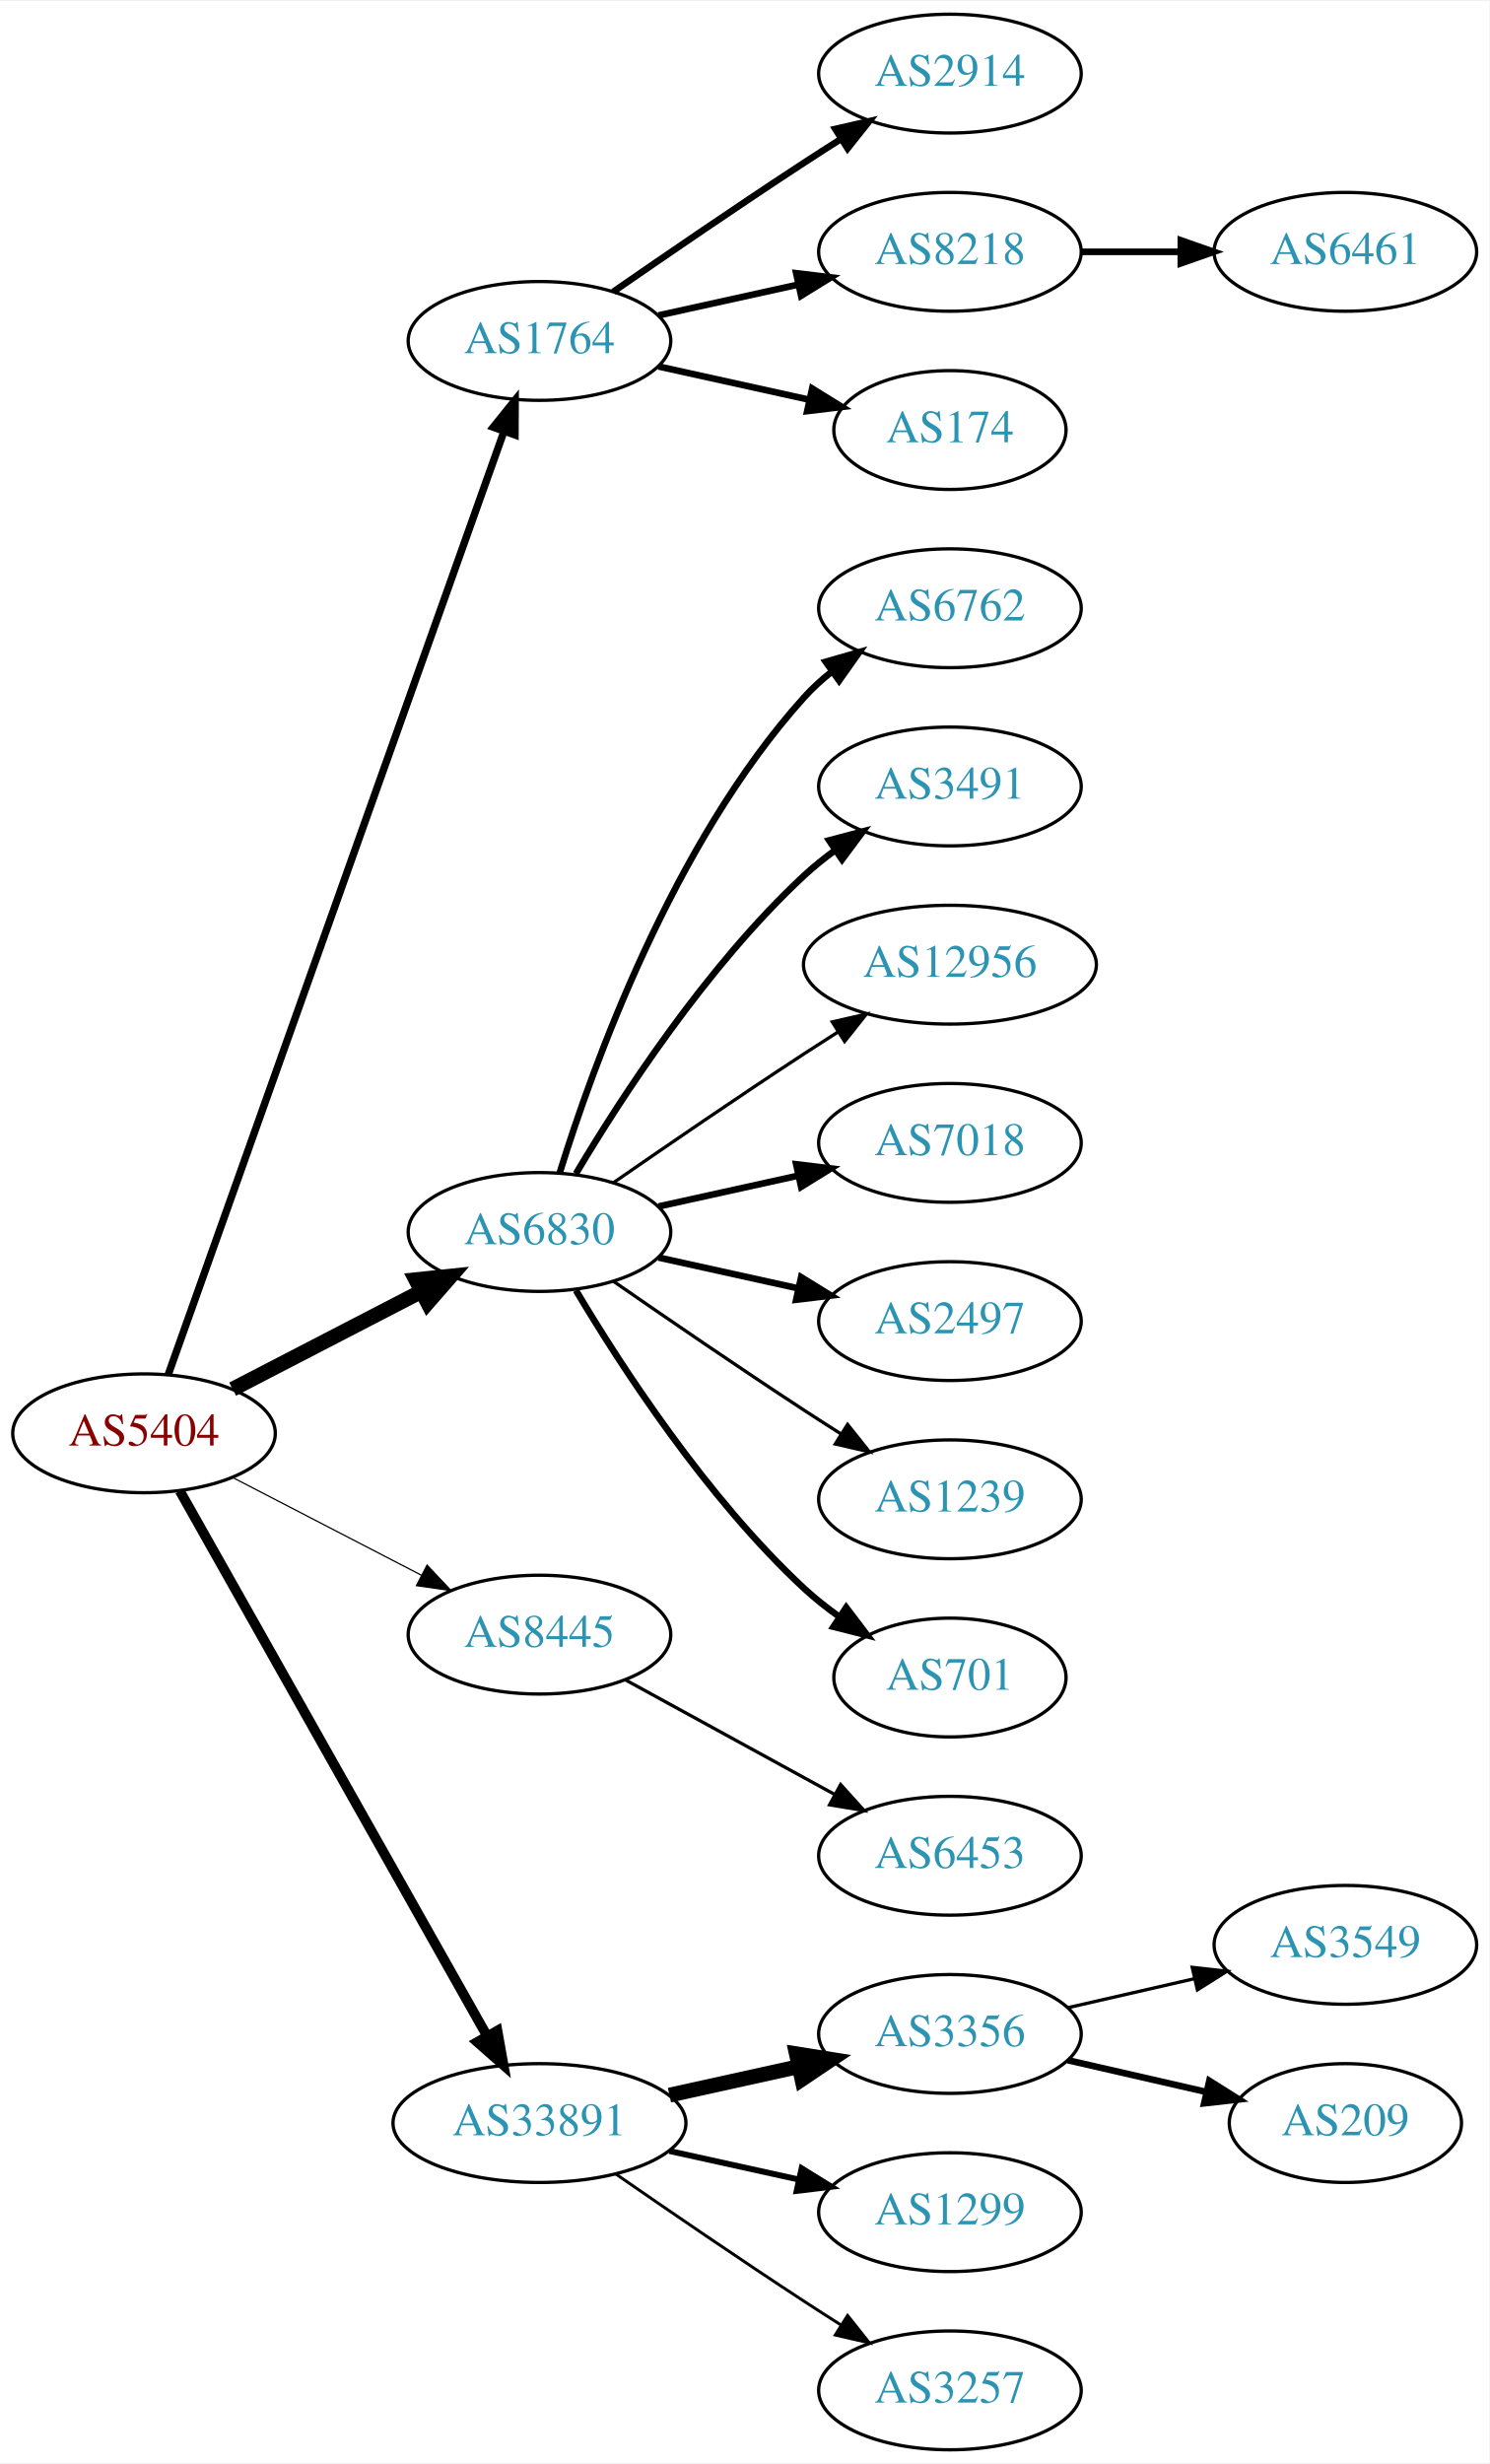
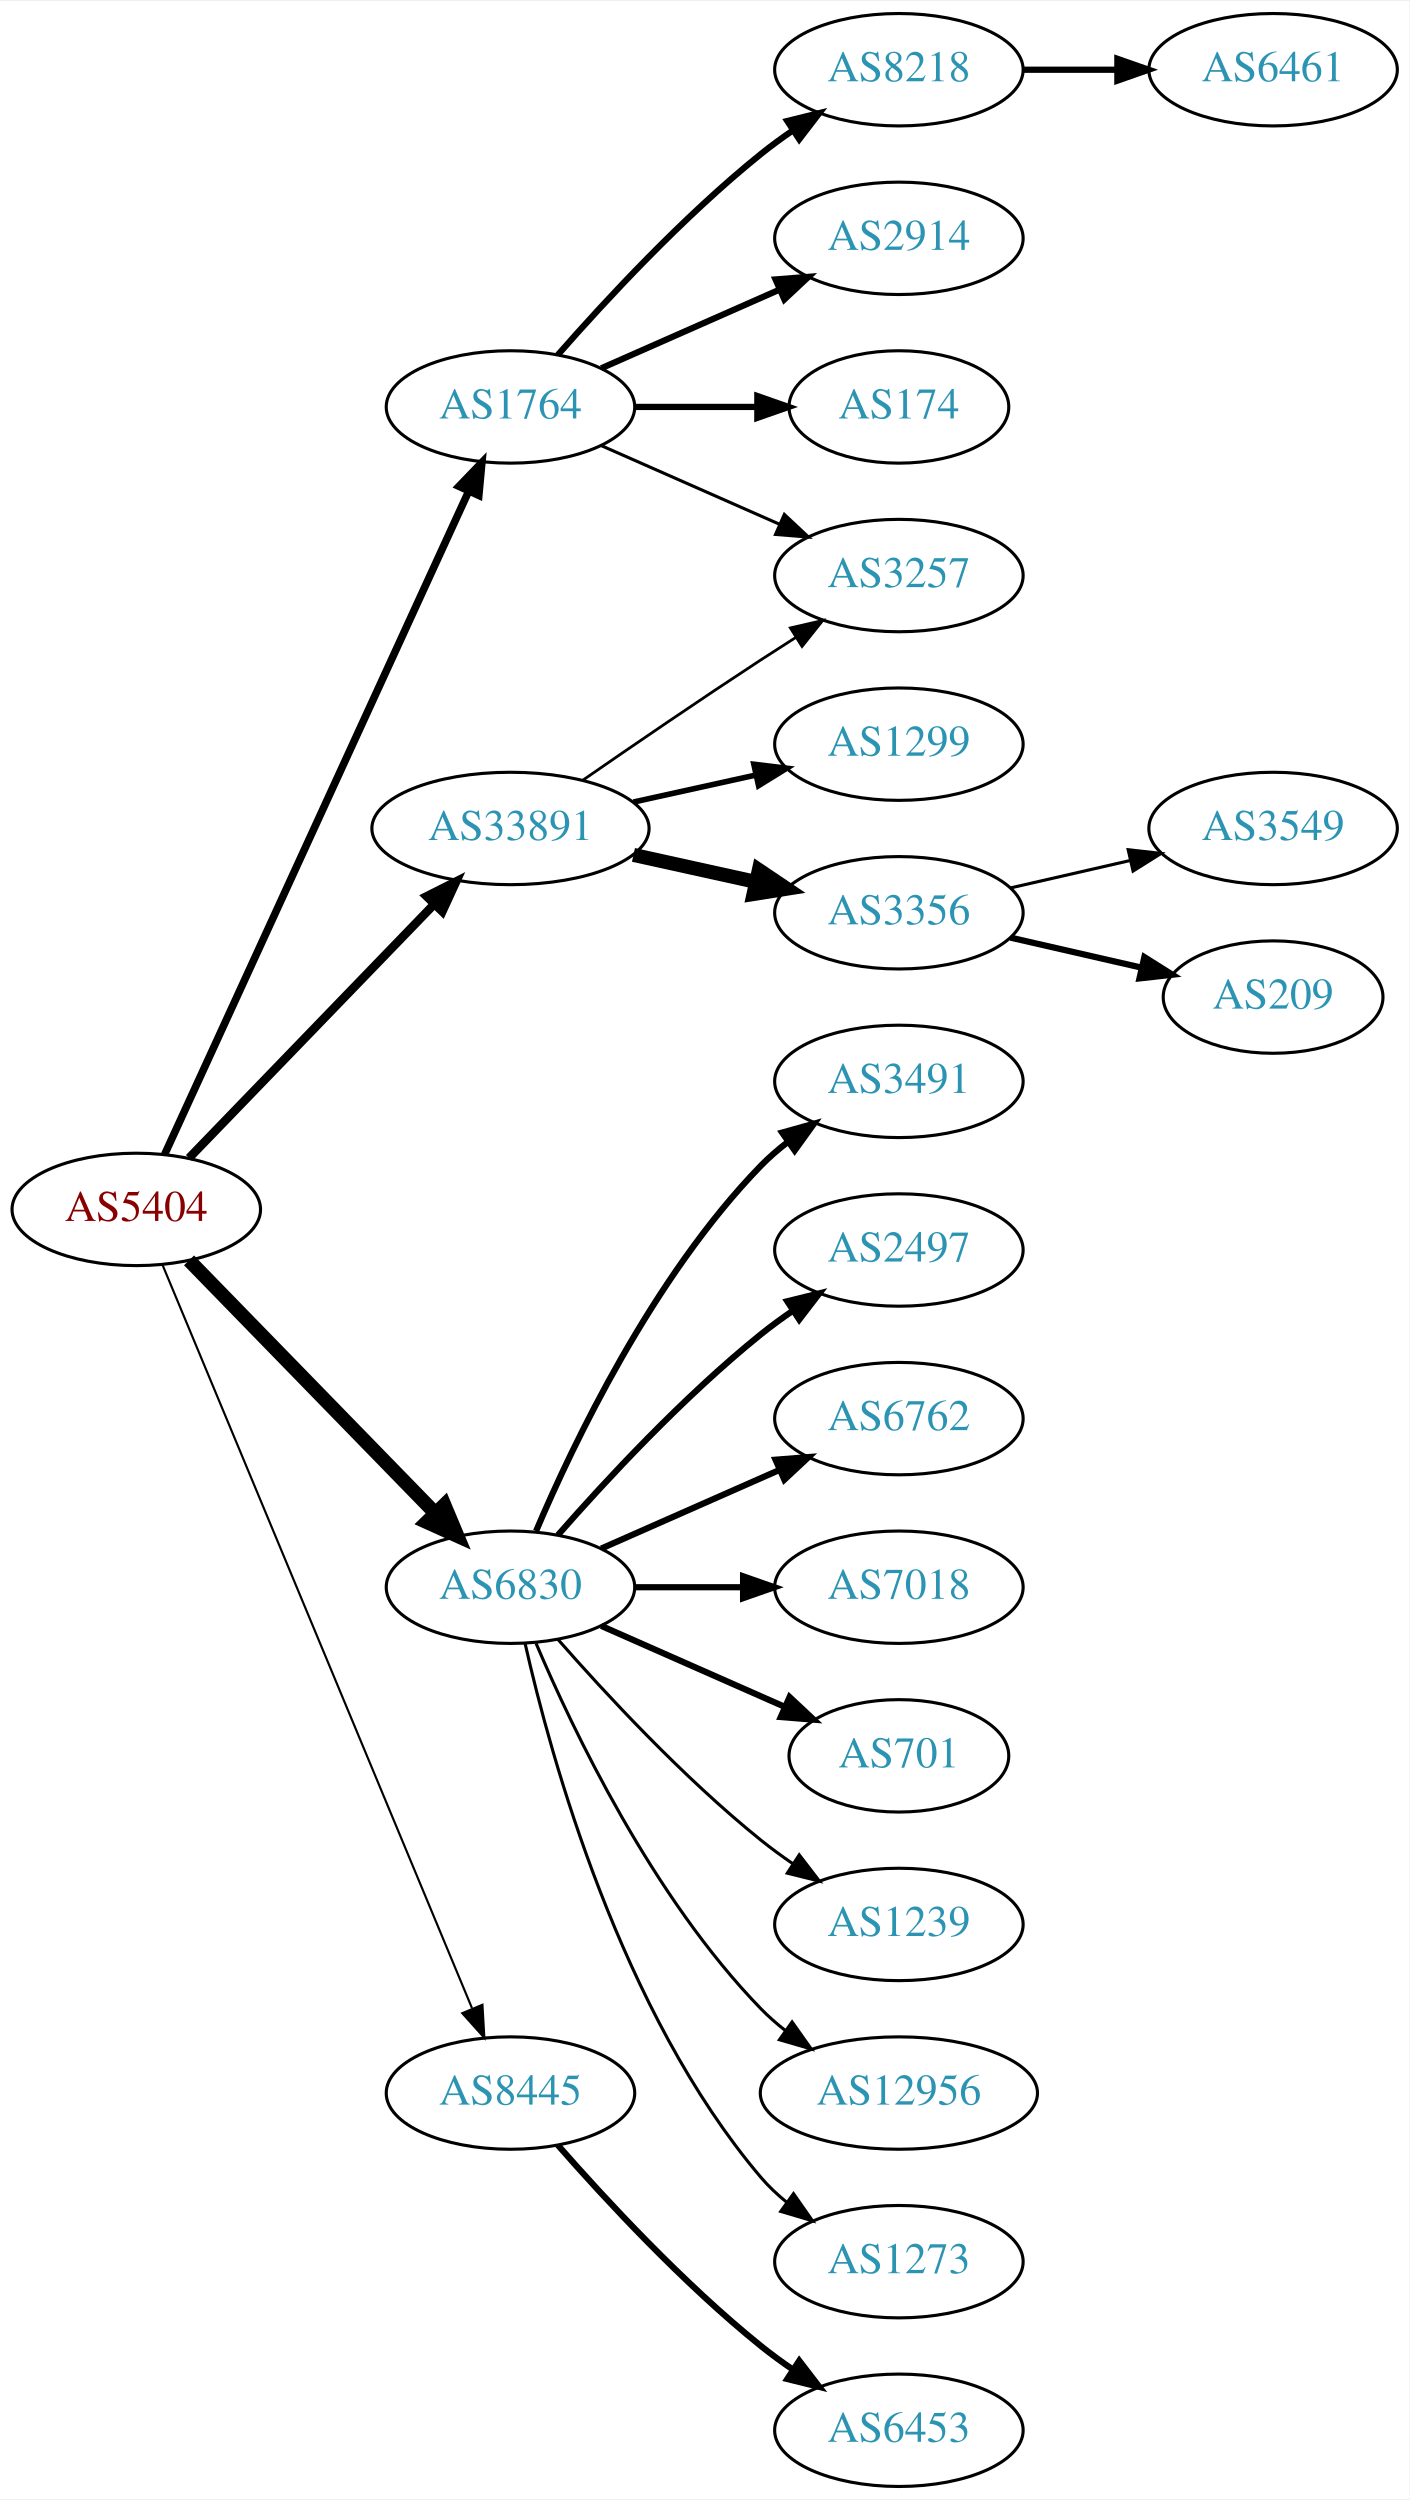
- <svg xmlns="http://www.w3.org/2000/svg" xmlns:xlink="http://www.w3.org/1999/xlink" width="451pt" height="746pt" viewBox="0.00 0.00 451.37 746.00">
-   <g id="graph0" class="graph" transform="scale(1 1) rotate(0) translate(4 742)">
-     <polygon fill="white" stroke="none" points="-4,4 -4,-742 447.37,-742 447.37,4 -4,4" />
+ <svg xmlns="http://www.w3.org/2000/svg" xmlns:xlink="http://www.w3.org/1999/xlink" width="451pt" height="800pt" viewBox="0.00 0.00 451.37 800.00">
+   <g id="graph0" class="graph" transform="scale(1 1) rotate(0) translate(4 796)">
+     <polygon fill="white" stroke="none" points="-4,4 -4,-796 447.37,-796 447.37,4 -4,4" />
    <g id="node1" class="node">
      <g id="a_node1">
        <a xlink:href="/asn/5404" xlink:title="AS5404 ~ ASN conova communications GmbH [AT]">
-           <ellipse fill="#ffffff" stroke="black" cx="39.647" cy="-308" rx="39.794" ry="18" />
-           <text text-anchor="middle" x="39.647" y="-304.3" font-family="Times,serif" font-size="14.00" fill="#880000">AS5404</text>
+           <ellipse fill="#ffffff" stroke="black" cx="39.647" cy="-409" rx="39.794" ry="18" />
+           <text text-anchor="middle" x="39.647" y="-405.3" font-family="Times,serif" font-size="14.00" fill="#880000">AS5404</text>
        </a>
      </g>
    </g>
    <g id="node2" class="node">
      <g id="a_node2">
        <a xlink:href="/asn/1764" xlink:title="AS1764 ~ NEXTLAYER-AS [AT]">
-           <ellipse fill="#ffffff" stroke="black" cx="159.489" cy="-639" rx="39.794" ry="18" />
-           <text text-anchor="middle" x="159.489" y="-635.3" font-family="Times,serif" font-size="14.00" fill="#2c94b3">AS1764</text>
+           <ellipse fill="#ffffff" stroke="black" cx="159.489" cy="-666" rx="39.794" ry="18" />
+           <text text-anchor="middle" x="159.489" y="-662.3" font-family="Times,serif" font-size="14.00" fill="#2c94b3">AS1764</text>
        </a>
      </g>
    </g>
    <g id="edge1" class="edge">
-       <path fill="none" stroke="black" stroke-width="2.25" d="M46.982,-325.796C66.404,-380.35 125.211,-545.528 148.672,-611.425" />
-       <polygon fill="black" stroke="black" stroke-width="2.25" points="145.471,-612.869 152.122,-621.116 152.065,-610.521 145.471,-612.869" />
+       <path fill="none" stroke="black" stroke-width="2.423" d="M48.746,-426.665C68.971,-470.772 121.795,-585.976 146.021,-638.809" />
+       <polygon fill="black" stroke="black" stroke-width="2.423" points="142.983,-640.581 150.333,-648.212 149.346,-637.663 142.983,-640.581" />
    </g>
    <g id="node3" class="node">
      <g id="a_node3">
        <a xlink:href="/asn/6830" xlink:title="AS6830 ~ LGI-UPC [AT]">
-           <ellipse fill="#ffffff" stroke="black" cx="159.489" cy="-369" rx="39.794" ry="18" />
-           <text text-anchor="middle" x="159.489" y="-365.3" font-family="Times,serif" font-size="14.00" fill="#2c94b3">AS6830</text>
+           <ellipse fill="#ffffff" stroke="black" cx="159.489" cy="-288" rx="39.794" ry="18" />
+           <text text-anchor="middle" x="159.489" y="-284.3" font-family="Times,serif" font-size="14.00" fill="#2c94b3">AS6830</text>
        </a>
      </g>
    </g>
    <g id="edge2" class="edge">
-       <path fill="none" stroke="black" stroke-width="4.5" d="M66.507,-321.387C83.316,-330.087 105.431,-341.535 123.764,-351.025" />
-       <polygon fill="black" stroke="black" stroke-width="4.5" points="121.997,-354.544 132.688,-355.645 125.618,-347.551 121.997,-354.544" />
+       <path fill="none" stroke="black" stroke-width="4.5" d="M56.539,-392.681C76.834,-371.843 112.103,-335.628 135.373,-311.736" />
+       <polygon fill="black" stroke="black" stroke-width="4.5" points="138.316,-314.358 142.472,-304.446 132.674,-308.863 138.316,-314.358" />
    </g>
    <g id="node4" class="node">
      <g id="a_node4">
        <a xlink:href="/asn/8445" xlink:title="AS8445 ~ SALZBURG-AG-AS [AT]">
-           <ellipse fill="#ffffff" stroke="black" cx="159.489" cy="-247" rx="39.794" ry="18" />
-           <text text-anchor="middle" x="159.489" y="-243.3" font-family="Times,serif" font-size="14.00" fill="#2c94b3">AS8445</text>
+           <ellipse fill="#ffffff" stroke="black" cx="159.489" cy="-126" rx="39.794" ry="18" />
+           <text text-anchor="middle" x="159.489" y="-122.3" font-family="Times,serif" font-size="14.00" fill="#2c94b3">AS8445</text>
        </a>
      </g>
    </g>
    <g id="edge3" class="edge">
-       <path fill="none" stroke="black" stroke-width="0.375" d="M66.507,-294.613C83.316,-285.913 105.431,-274.465 123.764,-264.975" />
-       <polygon fill="black" stroke="black" stroke-width="0.375" points="125.417,-268.061 132.688,-260.355 122.199,-261.844 125.417,-268.061" />
+       <path fill="none" stroke="black" stroke-width="0.692" d="M48.018,-391.297C67.982,-343.353 123.203,-210.741 147.158,-153.212" />
+       <polygon fill="black" stroke="black" stroke-width="0.692" points="150.507,-154.273 151.12,-143.696 144.045,-151.582 150.507,-154.273" />
    </g>
    <g id="node5" class="node">
      <g id="a_node5">
        <a xlink:href="/asn/33891" xlink:title="AS33891 ~ CORE-BACKBONE GMBH GLOBAL NETWORK [DE]">
-           <ellipse fill="#ffffff" stroke="black" cx="159.489" cy="-99" rx="44.393" ry="18" />
-           <text text-anchor="middle" x="159.489" y="-95.3" font-family="Times,serif" font-size="14.00" fill="#2c94b3">AS33891</text>
+           <ellipse fill="#ffffff" stroke="black" cx="159.489" cy="-531" rx="44.393" ry="18" />
+           <text text-anchor="middle" x="159.489" y="-527.3" font-family="Times,serif" font-size="14.00" fill="#2c94b3">AS33891</text>
        </a>
      </g>
    </g>
    <g id="edge4" class="edge">
-       <path fill="none" stroke="black" stroke-width="3" d="M50.491,-290.54C71.157,-253.888 119.164,-168.746 143.609,-125.39" />
-       <polygon fill="black" stroke="black" stroke-width="3" points="146.727,-126.987 148.59,-116.557 140.629,-123.549 146.727,-126.987" />
+       <path fill="none" stroke="black" stroke-width="2.769" d="M56.539,-425.453C76.721,-446.347 111.71,-482.57 134.982,-506.663" />
+       <polygon fill="black" stroke="black" stroke-width="2.769" points="132.627,-509.263 142.092,-514.024 137.662,-504.4 132.627,-509.263" />
    </g>
    <g id="node6" class="node">
      <g id="a_node6">
+         <a xlink:href="/asn/8218" xlink:title="AS8218 ~ legacy Neotelecoms [FR]">
+           <ellipse fill="#ffffff" stroke="black" cx="283.881" cy="-774" rx="39.794" ry="18" />
+           <text text-anchor="middle" x="283.881" y="-770.3" font-family="Times,serif" font-size="14.00" fill="#2c94b3">AS8218</text>
+         </a>
+       </g>
+     </g>
+     <g id="edge5" class="edge">
+       <path fill="none" stroke="black" stroke-width="2" d="M174.641,-682.663C189.743,-699.894 214.864,-727.024 239.685,-747 242.941,-749.62 246.466,-752.192 250.05,-754.646" />
+       <polygon fill="black" stroke="black" stroke-width="2" points="248.138,-757.577 258.423,-760.121 251.969,-751.719 248.138,-757.577" />
+     </g>
+     <g id="node7" class="node">
+       <g id="a_node7">
        <a xlink:href="/asn/2914" xlink:title="AS2914 ~ NTT America, Inc. [US]">
          <ellipse fill="#ffffff" stroke="black" cx="283.881" cy="-720" rx="39.794" ry="18" />
          <text text-anchor="middle" x="283.881" y="-716.3" font-family="Times,serif" font-size="14.00" fill="#2c94b3">AS2914</text>
        </a>
      </g>
    </g>
-     <g id="edge5" class="edge">
-       <path fill="none" stroke="black" stroke-width="2" d="M181.846,-653.901C197.697,-664.877 219.9,-680.079 239.685,-693 243.267,-695.339 247.038,-697.759 250.798,-700.144" />
-       <polygon fill="black" stroke="black" stroke-width="2" points="249.131,-703.231 259.459,-705.596 252.86,-697.307 249.131,-703.231" />
-     </g>
-     <g id="node7" class="node">
-       <g id="a_node7">
-         <a xlink:href="/asn/8218" xlink:title="AS8218 ~ legacy Neotelecoms [FR]">
-           <ellipse fill="#ffffff" stroke="black" cx="283.881" cy="-666" rx="39.794" ry="18" />
-           <text text-anchor="middle" x="283.881" y="-662.3" font-family="Times,serif" font-size="14.00" fill="#2c94b3">AS8218</text>
-         </a>
-       </g>
-     </g>
    <g id="edge6" class="edge">
-       <path fill="none" stroke="black" stroke-width="2" d="M195.562,-646.737C208.749,-649.646 223.929,-652.995 237.894,-656.076" />
-       <polygon fill="black" stroke="black" stroke-width="2" points="237.284,-659.525 247.803,-658.262 238.792,-652.69 237.284,-659.525" />
+       <path fill="none" stroke="black" stroke-width="2" d="M188.568,-678.389C205.516,-685.866 227.313,-695.483 245.683,-703.588" />
+       <polygon fill="black" stroke="black" stroke-width="2" points="244.371,-706.834 254.933,-707.669 247.196,-700.43 244.371,-706.834" />
    </g>
    <g id="node8" class="node">
      <g id="a_node8">
        <a xlink:href="/asn/174" xlink:title="AS174 ~ Cogent Communications [US]">
-           <ellipse fill="#ffffff" stroke="black" cx="283.881" cy="-612" rx="35.194" ry="18" />
-           <text text-anchor="middle" x="283.881" y="-608.3" font-family="Times,serif" font-size="14.00" fill="#2c94b3">AS174</text>
+           <ellipse fill="#ffffff" stroke="black" cx="283.881" cy="-666" rx="35.194" ry="18" />
+           <text text-anchor="middle" x="283.881" y="-662.3" font-family="Times,serif" font-size="14.00" fill="#2c94b3">AS174</text>
        </a>
      </g>
    </g>
    <g id="edge7" class="edge">
-       <path fill="none" stroke="black" stroke-width="2" d="M195.562,-631.263C209.795,-628.123 226.35,-624.471 241.194,-621.196" />
-       <polygon fill="black" stroke="black" stroke-width="2" points="242.137,-624.572 251.148,-619 240.629,-617.737 242.137,-624.572" />
-     </g>
-     <g id="node10" class="node">
-       <g id="a_node10">
-         <a xlink:href="/asn/6762" xlink:title="AS6762 ~ TELECOM ITALIA SPARKLE S.p.A. [IT]">
-           <ellipse fill="#ffffff" stroke="black" cx="283.881" cy="-558" rx="39.794" ry="18" />
-           <text text-anchor="middle" x="283.881" y="-554.3" font-family="Times,serif" font-size="14.00" fill="#2c94b3">AS6762</text>
-         </a>
-       </g>
-     </g>
-     <g id="edge9" class="edge">
-       <path fill="none" stroke="black" stroke-width="2" d="M165.627,-386.94C175.529,-418.979 199.867,-486.812 239.685,-531 242.201,-533.792 245.072,-536.401 248.111,-538.812" />
-       <polygon fill="black" stroke="black" stroke-width="2" points="246.24,-541.776 256.419,-544.715 250.295,-536.07 246.24,-541.776" />
+       <path fill="none" stroke="black" stroke-width="2" d="M199.215,-666C211.704,-666 225.642,-666 238.506,-666" />
+       <polygon fill="black" stroke="black" stroke-width="2" points="238.544,-669.5 248.544,-666 238.544,-662.5 238.544,-669.5" />
+     </g>
+     <g id="node9" class="node">
+       <g id="a_node9">
+         <a xlink:href="/asn/3257" xlink:title="AS3257 ~ GTT [DE]">
+           <ellipse fill="#ffffff" stroke="black" cx="283.881" cy="-612" rx="39.794" ry="18" />
+           <text text-anchor="middle" x="283.881" y="-608.3" font-family="Times,serif" font-size="14.00" fill="#2c94b3">AS3257</text>
+         </a>
+       </g>
+     </g>
+     <g id="edge8" class="edge">
+       <path fill="none" stroke="black" d="M188.568,-653.611C205.516,-646.134 227.313,-636.517 245.683,-628.412" />
+       <polygon fill="black" stroke="black" points="247.196,-631.57 254.933,-624.331 244.371,-625.166 247.196,-631.57" />
    </g>
    <g id="node11" class="node">
      <g id="a_node11">
        <a xlink:href="/asn/3491" xlink:title="AS3491 ~ PCCW Global, Inc. [US]">
-           <ellipse fill="#ffffff" stroke="black" cx="283.881" cy="-504" rx="39.794" ry="18" />
-           <text text-anchor="middle" x="283.881" y="-500.3" font-family="Times,serif" font-size="14.00" fill="#2c94b3">AS3491</text>
+           <ellipse fill="#ffffff" stroke="black" cx="283.881" cy="-450" rx="39.794" ry="18" />
+           <text text-anchor="middle" x="283.881" y="-446.3" font-family="Times,serif" font-size="14.00" fill="#2c94b3">AS3491</text>
        </a>
      </g>
    </g>
    <g id="edge10" class="edge">
-       <path fill="none" stroke="black" stroke-width="2" d="M170.535,-386.671C184.106,-409.472 210.038,-449.472 239.685,-477 242.591,-479.699 245.805,-482.28 249.129,-484.703" />
-       <polygon fill="black" stroke="black" stroke-width="2" points="247.264,-487.667 257.507,-490.375 251.188,-481.87 247.264,-487.667" />
+       <path fill="none" stroke="black" stroke-width="2" d="M167.68,-305.975C179.446,-333.682 205.021,-387.348 239.685,-423 242.305,-425.695 245.246,-428.239 248.329,-430.608" />
+       <polygon fill="black" stroke="black" stroke-width="2" points="246.495,-433.597 256.697,-436.455 250.504,-427.859 246.495,-433.597" />
    </g>
    <g id="node12" class="node">
      <g id="a_node12">
-         <a xlink:href="/asn/12956" xlink:title="AS12956 ~ TELXIUS [ES]">
-           <ellipse fill="#ffffff" stroke="black" cx="283.881" cy="-450" rx="44.393" ry="18" />
-           <text text-anchor="middle" x="283.881" y="-446.3" font-family="Times,serif" font-size="14.00" fill="#2c94b3">AS12956</text>
+         <a xlink:href="/asn/2497" xlink:title="AS2497 ~ Internet Initiative Japan Inc. [JP]">
+           <ellipse fill="#ffffff" stroke="black" cx="283.881" cy="-396" rx="39.794" ry="18" />
+           <text text-anchor="middle" x="283.881" y="-392.3" font-family="Times,serif" font-size="14.00" fill="#2c94b3">AS2497</text>
        </a>
      </g>
    </g>
    <g id="edge11" class="edge">
-       <path fill="none" stroke="black" d="M181.846,-383.901C197.697,-394.877 219.9,-410.079 239.685,-423 243.006,-425.169 246.488,-427.406 249.974,-429.621" />
-       <polygon fill="black" stroke="black" points="248.231,-432.66 258.557,-435.032 251.964,-426.738 248.231,-432.66" />
+       <path fill="none" stroke="black" stroke-width="2" d="M174.641,-304.663C189.743,-321.894 214.864,-349.024 239.685,-369 242.941,-371.62 246.466,-374.192 250.05,-376.646" />
+       <polygon fill="black" stroke="black" stroke-width="2" points="248.138,-379.577 258.423,-382.121 251.969,-373.719 248.138,-379.577" />
    </g>
    <g id="node13" class="node">
      <g id="a_node13">
-         <a xlink:href="/asn/7018" xlink:title="AS7018 ~ AT&amp;T Services, Inc. [US]">
-           <ellipse fill="#ffffff" stroke="black" cx="283.881" cy="-396" rx="39.794" ry="18" />
-           <text text-anchor="middle" x="283.881" y="-392.3" font-family="Times,serif" font-size="14.00" fill="#2c94b3">AS7018</text>
+         <a xlink:href="/asn/6762" xlink:title="AS6762 ~ TELECOM ITALIA SPARKLE S.p.A. [IT]">
+           <ellipse fill="#ffffff" stroke="black" cx="283.881" cy="-342" rx="39.794" ry="18" />
+           <text text-anchor="middle" x="283.881" y="-338.3" font-family="Times,serif" font-size="14.00" fill="#2c94b3">AS6762</text>
        </a>
      </g>
    </g>
    <g id="edge12" class="edge">
-       <path fill="none" stroke="black" stroke-width="2" d="M195.562,-376.737C208.749,-379.646 223.929,-382.995 237.894,-386.076" />
-       <polygon fill="black" stroke="black" stroke-width="2" points="237.284,-389.525 247.803,-388.262 238.792,-382.69 237.284,-389.525" />
+       <path fill="none" stroke="black" stroke-width="2" d="M188.568,-300.389C205.516,-307.866 227.313,-317.483 245.683,-325.588" />
+       <polygon fill="black" stroke="black" stroke-width="2" points="244.371,-328.834 254.933,-329.669 247.196,-322.43 244.371,-328.834" />
    </g>
    <g id="node14" class="node">
      <g id="a_node14">
-         <a xlink:href="/asn/2497" xlink:title="AS2497 ~ Internet Initiative Japan Inc. [JP]">
-           <ellipse fill="#ffffff" stroke="black" cx="283.881" cy="-342" rx="39.794" ry="18" />
-           <text text-anchor="middle" x="283.881" y="-338.3" font-family="Times,serif" font-size="14.00" fill="#2c94b3">AS2497</text>
+         <a xlink:href="/asn/7018" xlink:title="AS7018 ~ AT&amp;T Services, Inc. [US]">
+           <ellipse fill="#ffffff" stroke="black" cx="283.881" cy="-288" rx="39.794" ry="18" />
+           <text text-anchor="middle" x="283.881" y="-284.3" font-family="Times,serif" font-size="14.00" fill="#2c94b3">AS7018</text>
        </a>
      </g>
    </g>
    <g id="edge13" class="edge">
-       <path fill="none" stroke="black" stroke-width="2" d="M195.562,-361.263C208.749,-358.354 223.929,-355.005 237.894,-351.924" />
-       <polygon fill="black" stroke="black" stroke-width="2" points="238.792,-355.31 247.803,-349.738 237.284,-348.475 238.792,-355.31" />
+       <path fill="none" stroke="black" stroke-width="2" d="M199.215,-288C210.153,-288 222.204,-288 233.67,-288" />
+       <polygon fill="black" stroke="black" stroke-width="2" points="233.987,-291.5 243.987,-288 233.987,-284.5 233.987,-291.5" />
    </g>
    <g id="node15" class="node">
      <g id="a_node15">
-         <a xlink:href="/asn/1239" xlink:title="AS1239 ~ Sprint [US]">
-           <ellipse fill="#ffffff" stroke="black" cx="283.881" cy="-288" rx="39.794" ry="18" />
-           <text text-anchor="middle" x="283.881" y="-284.3" font-family="Times,serif" font-size="14.00" fill="#2c94b3">AS1239</text>
-         </a>
-       </g>
-     </g>
-     <g id="edge14" class="edge">
-       <path fill="none" stroke="black" d="M181.846,-354.099C197.697,-343.123 219.9,-327.921 239.685,-315 243.267,-312.661 247.038,-310.241 250.798,-307.856" />
-       <polygon fill="black" stroke="black" points="252.86,-310.693 259.459,-302.404 249.131,-304.769 252.86,-310.693" />
-     </g>
-     <g id="node16" class="node">
-       <g id="a_node16">
        <a xlink:href="/asn/701" xlink:title="AS701 ~ UUNET [US]">
          <ellipse fill="#ffffff" stroke="black" cx="283.881" cy="-234" rx="35.194" ry="18" />
          <text text-anchor="middle" x="283.881" y="-230.3" font-family="Times,serif" font-size="14.00" fill="#2c94b3">AS701</text>
        </a>
      </g>
    </g>
+     <g id="edge14" class="edge">
+       <path fill="none" stroke="black" stroke-width="2" d="M188.568,-275.611C205.997,-267.922 228.554,-257.969 247.238,-249.726" />
+       <polygon fill="black" stroke="black" stroke-width="2" points="248.871,-252.831 256.607,-245.592 246.045,-246.427 248.871,-252.831" />
+     </g>
+     <g id="node16" class="node">
+       <g id="a_node16">
+         <a xlink:href="/asn/1239" xlink:title="AS1239 ~ Sprint [US]">
+           <ellipse fill="#ffffff" stroke="black" cx="283.881" cy="-180" rx="39.794" ry="18" />
+           <text text-anchor="middle" x="283.881" y="-176.3" font-family="Times,serif" font-size="14.00" fill="#2c94b3">AS1239</text>
+         </a>
+       </g>
+     </g>
    <g id="edge15" class="edge">
-       <path fill="none" stroke="black" stroke-width="2" d="M170.535,-351.329C184.106,-328.528 210.038,-288.528 239.685,-261 242.982,-257.939 246.675,-255.028 250.476,-252.328" />
-       <polygon fill="black" stroke="black" stroke-width="2" points="252.45,-255.219 258.857,-246.78 248.586,-249.381 252.45,-255.219" />
+       <path fill="none" stroke="black" d="M174.641,-271.337C189.743,-254.106 214.864,-226.976 239.685,-207 242.941,-204.38 246.466,-201.808 250.05,-199.354" />
+       <polygon fill="black" stroke="black" points="251.969,-202.281 258.423,-193.879 248.138,-196.423 251.969,-202.281" />
    </g>
    <g id="node17" class="node">
      <g id="a_node17">
-         <a xlink:href="/asn/6453" xlink:title="AS6453 ~ TATA COMMUNICATIONS (AMERICA) INC [US]">
-           <ellipse fill="#ffffff" stroke="black" cx="283.881" cy="-180" rx="39.794" ry="18" />
-           <text text-anchor="middle" x="283.881" y="-176.3" font-family="Times,serif" font-size="14.00" fill="#2c94b3">AS6453</text>
+         <a xlink:href="/asn/12956" xlink:title="AS12956 ~ TELXIUS [ES]">
+           <ellipse fill="#ffffff" stroke="black" cx="283.881" cy="-126" rx="44.393" ry="18" />
+           <text text-anchor="middle" x="283.881" y="-122.3" font-family="Times,serif" font-size="14.00" fill="#2c94b3">AS12956</text>
        </a>
      </g>
    </g>
    <g id="edge16" class="edge">
-       <path fill="none" stroke="black" d="M185.552,-233.28C203.868,-223.253 228.911,-209.544 249.008,-198.543" />
-       <polygon fill="black" stroke="black" points="250.76,-201.574 257.851,-193.702 247.399,-195.434 250.76,-201.574" />
+       <path fill="none" stroke="black" d="M167.68,-270.025C179.446,-242.318 205.021,-188.652 239.685,-153 242.101,-150.515 244.789,-148.158 247.61,-145.949" />
+       <polygon fill="black" stroke="black" points="249.675,-148.775 255.795,-140.127 245.618,-143.071 249.675,-148.775" />
    </g>
    <g id="node18" class="node">
      <g id="a_node18">
-         <a xlink:href="/asn/3356" xlink:title="AS3356 ~ Level 3 Parent, LLC [US]">
-           <ellipse fill="#ffffff" stroke="black" cx="283.881" cy="-126" rx="39.794" ry="18" />
-           <text text-anchor="middle" x="283.881" y="-122.3" font-family="Times,serif" font-size="14.00" fill="#2c94b3">AS3356</text>
+         <a xlink:href="/asn/1273" xlink:title="AS1273 ~ Vodafone Group PLC [EU]">
+           <ellipse fill="#ffffff" stroke="black" cx="283.881" cy="-72" rx="39.794" ry="18" />
+           <text text-anchor="middle" x="283.881" y="-68.3" font-family="Times,serif" font-size="14.00" fill="#2c94b3">AS1273</text>
        </a>
      </g>
    </g>
    <g id="edge17" class="edge">
-       <path fill="none" stroke="black" stroke-width="4.5" d="M198.879,-107.469C211.27,-110.202 225.117,-113.257 237.937,-116.085" />
-       <polygon fill="black" stroke="black" stroke-width="4.5" points="237.338,-119.985 247.952,-118.295 239.035,-112.295 237.338,-119.985" />
+       <path fill="none" stroke="black" d="M164.183,-269.925C172.323,-233.852 194.756,-151.86 239.685,-99 242.119,-96.136 244.936,-93.479 247.941,-91.039" />
+       <polygon fill="black" stroke="black" points="250.129,-93.776 256.201,-85.094 246.04,-88.095 250.129,-93.776" />
    </g>
    <g id="node19" class="node">
      <g id="a_node19">
-         <a xlink:href="/asn/1299" xlink:title="AS1299 ~ Telia Carrier [EU]">
-           <ellipse fill="#ffffff" stroke="black" cx="283.881" cy="-72" rx="39.794" ry="18" />
-           <text text-anchor="middle" x="283.881" y="-68.3" font-family="Times,serif" font-size="14.00" fill="#2c94b3">AS1299</text>
+         <a xlink:href="/asn/6453" xlink:title="AS6453 ~ TATA COMMUNICATIONS (AMERICA) INC [US]">
+           <ellipse fill="#ffffff" stroke="black" cx="283.881" cy="-18" rx="39.794" ry="18" />
+           <text text-anchor="middle" x="283.881" y="-14.3" font-family="Times,serif" font-size="14.00" fill="#2c94b3">AS6453</text>
        </a>
      </g>
    </g>
    <g id="edge18" class="edge">
-       <path fill="none" stroke="black" stroke-width="1.8" d="M198.879,-90.531C211.27,-87.798 225.117,-84.743 237.937,-81.915" />
-       <polygon fill="black" stroke="black" stroke-width="1.8" points="238.941,-85.278 247.952,-79.706 237.433,-78.442 238.941,-85.278" />
+       <path fill="none" stroke="black" stroke-width="2" d="M174.641,-109.337C189.743,-92.106 214.864,-64.976 239.685,-45 242.941,-42.38 246.466,-39.808 250.05,-37.354" />
+       <polygon fill="black" stroke="black" stroke-width="2" points="251.969,-40.281 258.423,-31.879 248.138,-34.423 251.969,-40.281" />
+     </g>
+     <g id="edge21" class="edge">
+       <path fill="none" stroke="black" stroke-width="0.9" d="M182.52,-546.367C198.322,-557.305 220.179,-572.261 239.685,-585 243.267,-587.339 247.038,-589.759 250.798,-592.144" />
+       <polygon fill="black" stroke="black" stroke-width="0.9" points="249.131,-595.231 259.459,-597.596 252.86,-589.307 249.131,-595.231" />
    </g>
    <g id="node20" class="node">
      <g id="a_node20">
-         <a xlink:href="/asn/3257" xlink:title="AS3257 ~ GTT [DE]">
-           <ellipse fill="#ffffff" stroke="black" cx="283.881" cy="-18" rx="39.794" ry="18" />
-           <text text-anchor="middle" x="283.881" y="-14.3" font-family="Times,serif" font-size="14.00" fill="#2c94b3">AS3257</text>
+         <a xlink:href="/asn/1299" xlink:title="AS1299 ~ Telia Carrier [EU]">
+           <ellipse fill="#ffffff" stroke="black" cx="283.881" cy="-558" rx="39.794" ry="18" />
+           <text text-anchor="middle" x="283.881" y="-554.3" font-family="Times,serif" font-size="14.00" fill="#2c94b3">AS1299</text>
        </a>
      </g>
    </g>
    <g id="edge19" class="edge">
-       <path fill="none" stroke="black" stroke-width="0.9" d="M182.52,-83.633C198.322,-72.695 220.179,-57.739 239.685,-45 243.267,-42.661 247.038,-40.241 250.798,-37.856" />
-       <polygon fill="black" stroke="black" stroke-width="0.9" points="252.86,-40.693 259.459,-32.404 249.131,-34.769 252.86,-40.693" />
-     </g>
-     <g id="node9" class="node">
-       <g id="a_node9">
-         <a xlink:href="/asn/6461" xlink:title="AS6461 ~ Zayo Bandwidth [US]">
-           <ellipse fill="#ffffff" stroke="black" cx="403.724" cy="-666" rx="39.794" ry="18" />
-           <text text-anchor="middle" x="403.724" y="-662.3" font-family="Times,serif" font-size="14.00" fill="#2c94b3">AS6461</text>
-         </a>
-       </g>
-     </g>
-     <g id="edge8" class="edge">
-       <path fill="none" stroke="black" stroke-width="2" d="M323.794,-666C333.347,-666 343.697,-666 353.659,-666" />
-       <polygon fill="black" stroke="black" stroke-width="2" points="353.852,-669.5 363.852,-666 353.852,-662.5 353.852,-669.5" />
+       <path fill="none" stroke="black" stroke-width="1.8" d="M198.879,-539.469C211.27,-542.202 225.117,-545.257 237.937,-548.085" />
+       <polygon fill="black" stroke="black" stroke-width="1.8" points="237.433,-551.558 247.952,-550.295 238.941,-544.722 237.433,-551.558" />
    </g>
    <g id="node21" class="node">
      <g id="a_node21">
-         <a xlink:href="/asn/3549" xlink:title="AS3549 ~ Level 3 Parent, LLC [US]">
-           <ellipse fill="#ffffff" stroke="black" cx="403.724" cy="-153" rx="39.794" ry="18" />
-           <text text-anchor="middle" x="403.724" y="-149.3" font-family="Times,serif" font-size="14.00" fill="#2c94b3">AS3549</text>
+         <a xlink:href="/asn/3356" xlink:title="AS3356 ~ Level 3 Parent, LLC [US]">
+           <ellipse fill="#ffffff" stroke="black" cx="283.881" cy="-504" rx="39.794" ry="18" />
+           <text text-anchor="middle" x="283.881" y="-500.3" font-family="Times,serif" font-size="14.00" fill="#2c94b3">AS3356</text>
        </a>
      </g>
    </g>
    <g id="edge20" class="edge">
-       <path fill="none" stroke="black" d="M319.6,-133.955C331.6,-136.704 345.221,-139.825 357.914,-142.733" />
-       <polygon fill="black" stroke="black" points="357.316,-146.187 367.845,-145.009 358.88,-139.364 357.316,-146.187" />
+       <path fill="none" stroke="black" stroke-width="4.5" d="M198.879,-522.531C211.27,-519.798 225.117,-516.743 237.937,-513.915" />
+       <polygon fill="black" stroke="black" stroke-width="4.5" points="239.035,-517.705 247.952,-511.705 237.338,-510.015 239.035,-517.705" />
+     </g>
+     <g id="node10" class="node">
+       <g id="a_node10">
+         <a xlink:href="/asn/6461" xlink:title="AS6461 ~ Zayo Bandwidth [US]">
+           <ellipse fill="#ffffff" stroke="black" cx="403.724" cy="-774" rx="39.794" ry="18" />
+           <text text-anchor="middle" x="403.724" y="-770.3" font-family="Times,serif" font-size="14.00" fill="#2c94b3">AS6461</text>
+         </a>
+       </g>
+     </g>
+     <g id="edge9" class="edge">
+       <path fill="none" stroke="black" stroke-width="2" d="M323.794,-774C333.347,-774 343.697,-774 353.659,-774" />
+       <polygon fill="black" stroke="black" stroke-width="2" points="353.852,-777.5 363.852,-774 353.852,-770.5 353.852,-777.5" />
    </g>
    <g id="node22" class="node">
      <g id="a_node22">
+         <a xlink:href="/asn/3549" xlink:title="AS3549 ~ Level 3 Parent, LLC [US]">
+           <ellipse fill="#ffffff" stroke="black" cx="403.724" cy="-531" rx="39.794" ry="18" />
+           <text text-anchor="middle" x="403.724" y="-527.3" font-family="Times,serif" font-size="14.00" fill="#2c94b3">AS3549</text>
+         </a>
+       </g>
+     </g>
+     <g id="edge22" class="edge">
+       <path fill="none" stroke="black" d="M319.6,-511.955C331.6,-514.704 345.221,-517.825 357.914,-520.733" />
+       <polygon fill="black" stroke="black" points="357.316,-524.187 367.845,-523.009 358.88,-517.364 357.316,-524.187" />
+     </g>
+     <g id="node23" class="node">
+       <g id="a_node23">
        <a xlink:href="/asn/209" xlink:title="AS209 ~ CenturyLink Communications, LLC [US]">
-           <ellipse fill="#ffffff" stroke="black" cx="403.724" cy="-99" rx="35.194" ry="18" />
-           <text text-anchor="middle" x="403.724" y="-95.3" font-family="Times,serif" font-size="14.00" fill="#2c94b3">AS209</text>
-         </a>
-       </g>
-     </g>
-     <g id="edge21" class="edge">
-       <path fill="none" stroke="black" stroke-width="2" d="M319.6,-118.045C332.693,-115.045 347.715,-111.604 361.356,-108.478" />
-       <polygon fill="black" stroke="black" stroke-width="2" points="362.497,-111.807 371.463,-106.162 360.934,-104.984 362.497,-111.807" />
+           <ellipse fill="#ffffff" stroke="black" cx="403.724" cy="-477" rx="35.194" ry="18" />
+           <text text-anchor="middle" x="403.724" y="-473.3" font-family="Times,serif" font-size="14.00" fill="#2c94b3">AS209</text>
+         </a>
+       </g>
+     </g>
+     <g id="edge23" class="edge">
+       <path fill="none" stroke="black" stroke-width="2" d="M319.6,-496.045C332.693,-493.045 347.715,-489.604 361.356,-486.478" />
+       <polygon fill="black" stroke="black" stroke-width="2" points="362.497,-489.807 371.463,-484.162 360.934,-482.984 362.497,-489.807" />
    </g>
  </g>
</svg>
